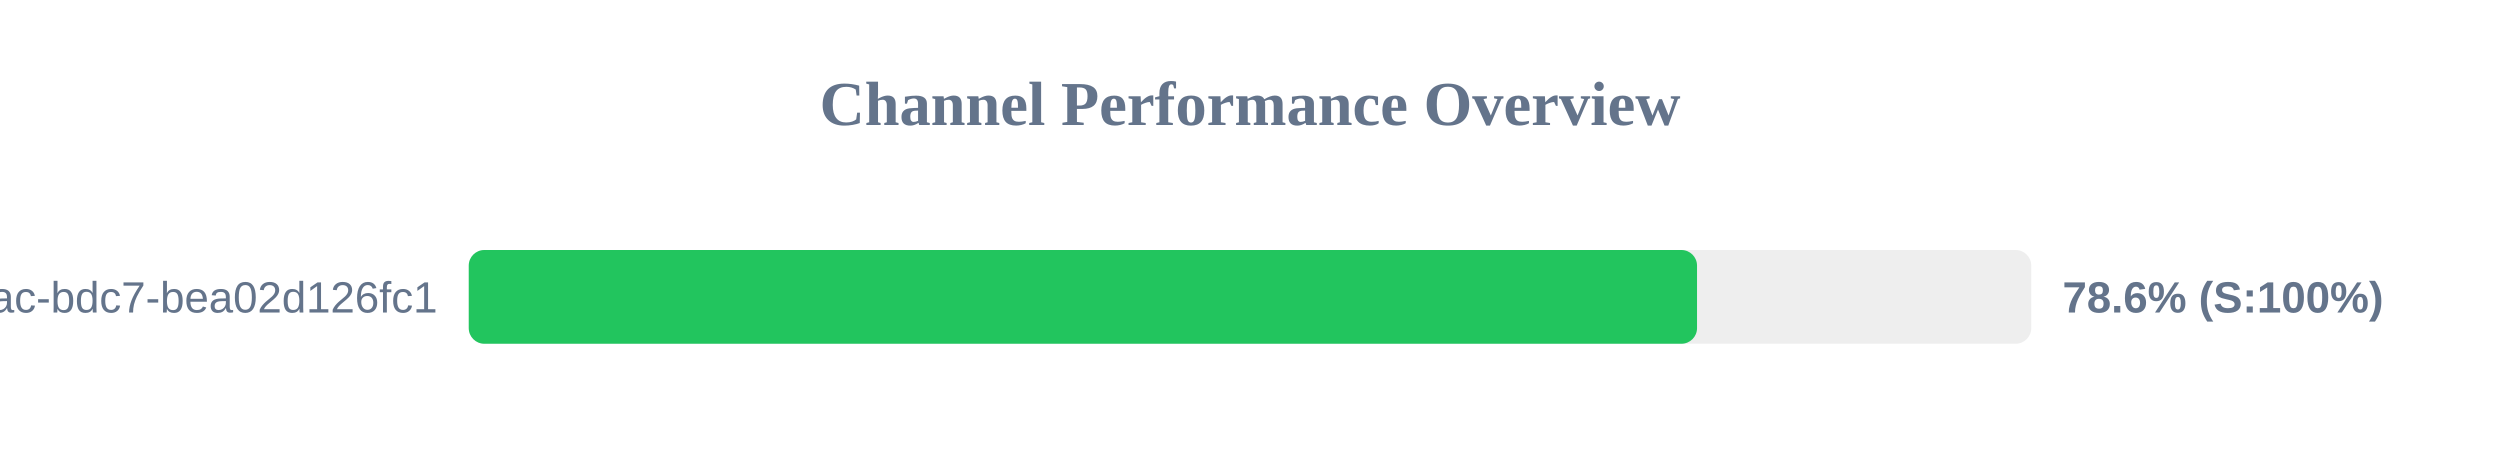
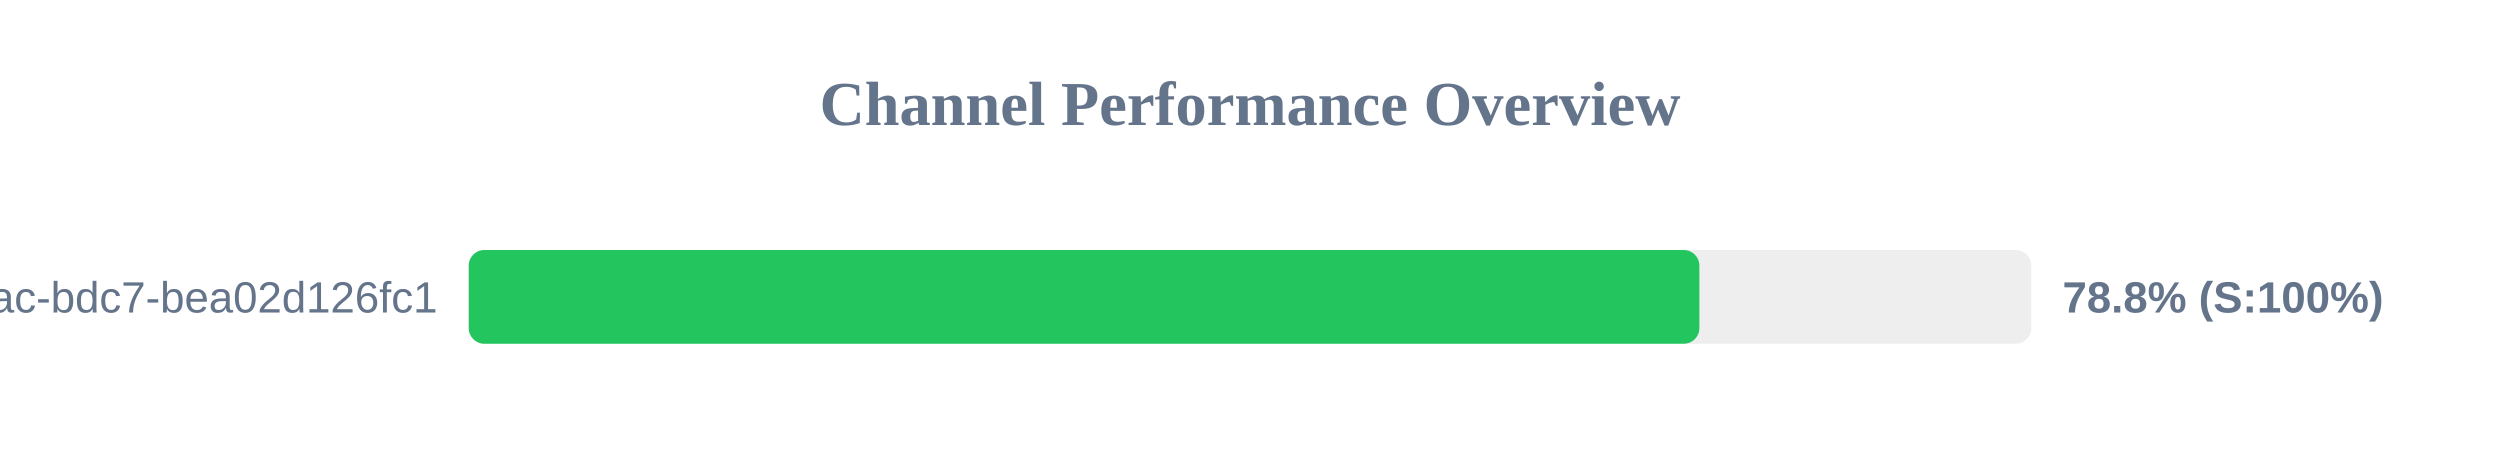
<svg xmlns="http://www.w3.org/2000/svg" width="800" height="150" version="1.1">
  <style>
        .row { font: 14px Arial; fill: #64748b; }
        .score { font: bold 14px Arial; fill: #64748b; }
    </style>
  <text x="400" y="40" text-anchor="middle" font-size="20px" font-weight="bold" fill="#64748b">Channel Performance Overview</text>
  <rect x="150" y="80" width="500" height="30" fill="#eee" rx="5" />
-   <rect x="150" y="80" width="393.05" height="30" fill="#22c55e" rx="5" />
+   <rect x="150" y="80" width="393.8" height="30" fill="#22c55e" rx="5" />
  <text x="140" y="100" text-anchor="end" class="row">?uuid=e31ad3e6-e341-42ac-bdc7-bea02d126fc1</text>
-   <text x="660" y="100" text-anchor="start" class="score">78.6% (S:100%)</text>
+   <text x="660" y="100" text-anchor="start" class="score">78.8% (S:100%)</text>
</svg>
